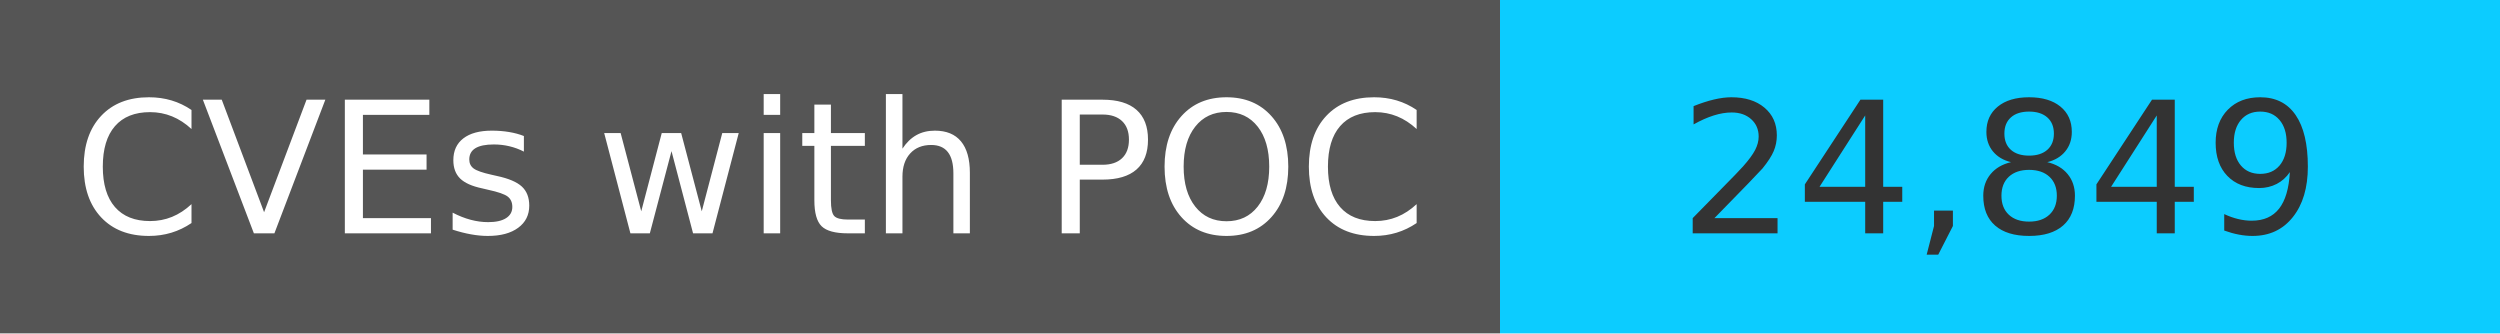
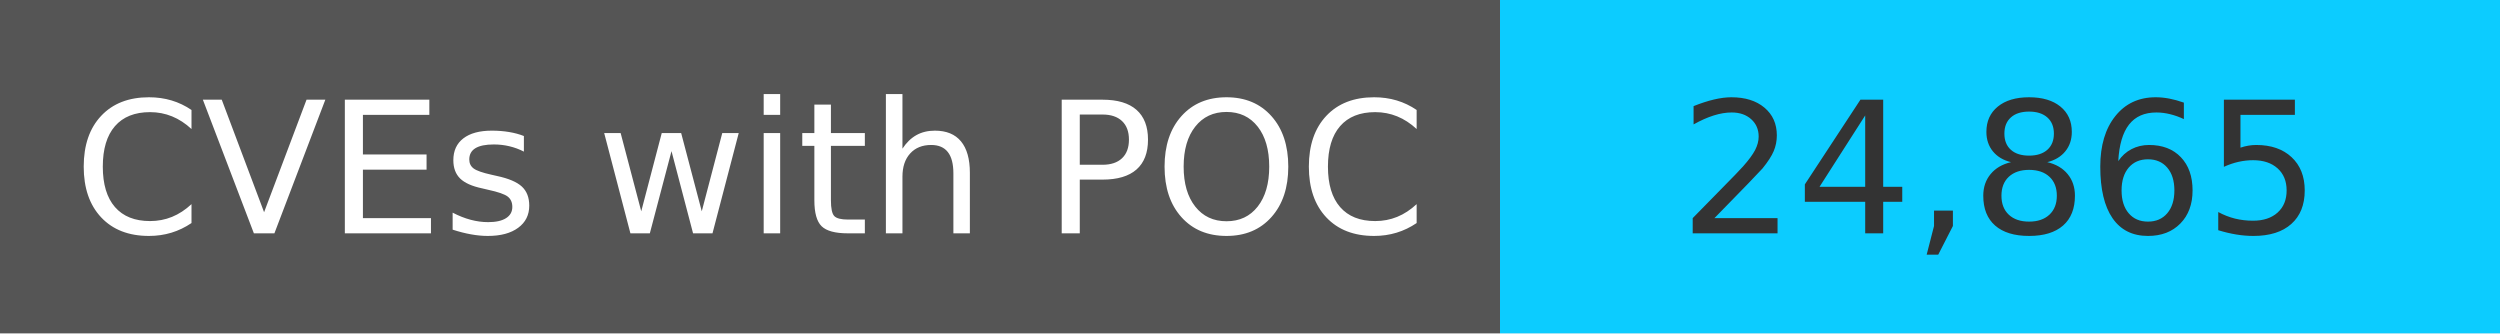
<svg xmlns="http://www.w3.org/2000/svg" width="150" height="20" role="img">
  <linearGradient id="s" x2="0" y2="100%">
    <stop offset="0" stop-color="#bbb" stop-opacity=".1" />
    <stop offset="1" stop-opacity=".1" />
  </linearGradient>
  <g>
    <rect width="90" height="20" fill="#555" />
    <rect x="90" width="267" height="20" fill="#0cccff" />
  </g>
  <g fill="#fff" text-anchor="middle" font-family="Verdana,Geneva,DejaVu Sans,sans-serif" text-rendering="geometricPrecision" font-size="110">
    <text x="450" y="140" transform="scale(.1)" fill="#fff">
            CVEs with POC
        </text>
    <text x="1200" y="140" transform="scale(.1)" fill="#333">
-             24,849
+             24,865
        </text>
  </g>
</svg>
